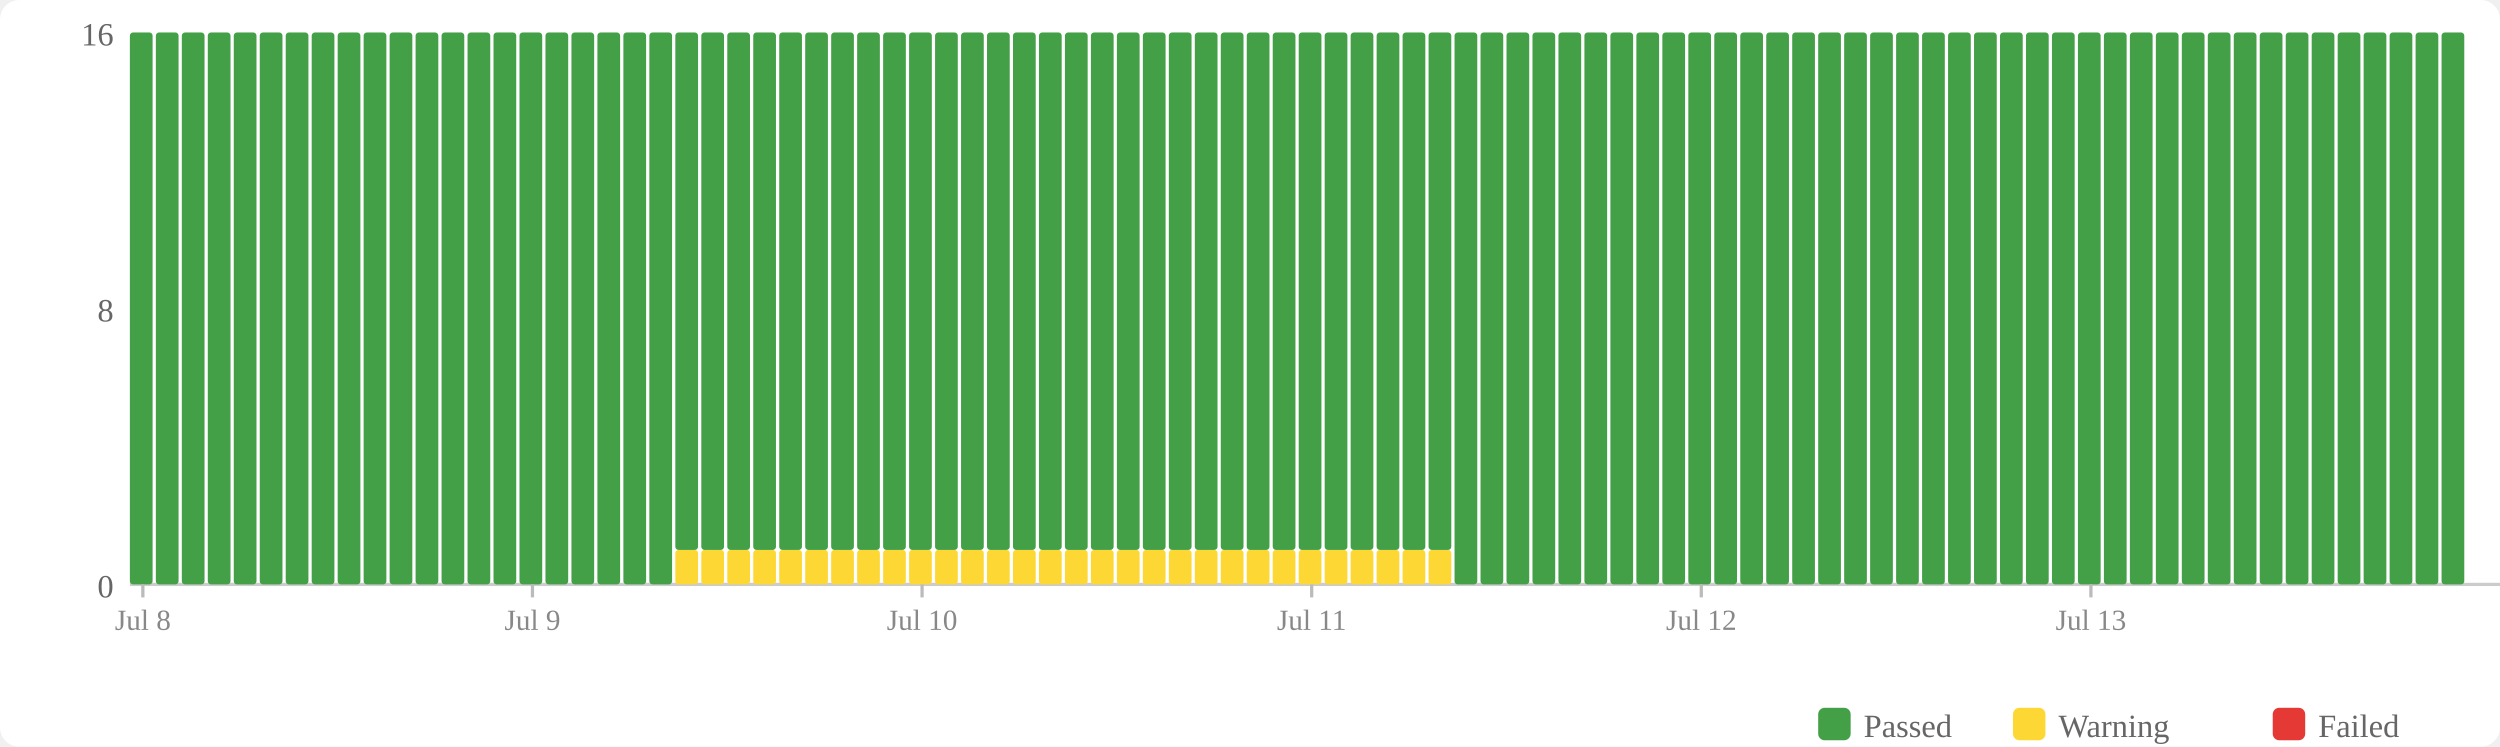
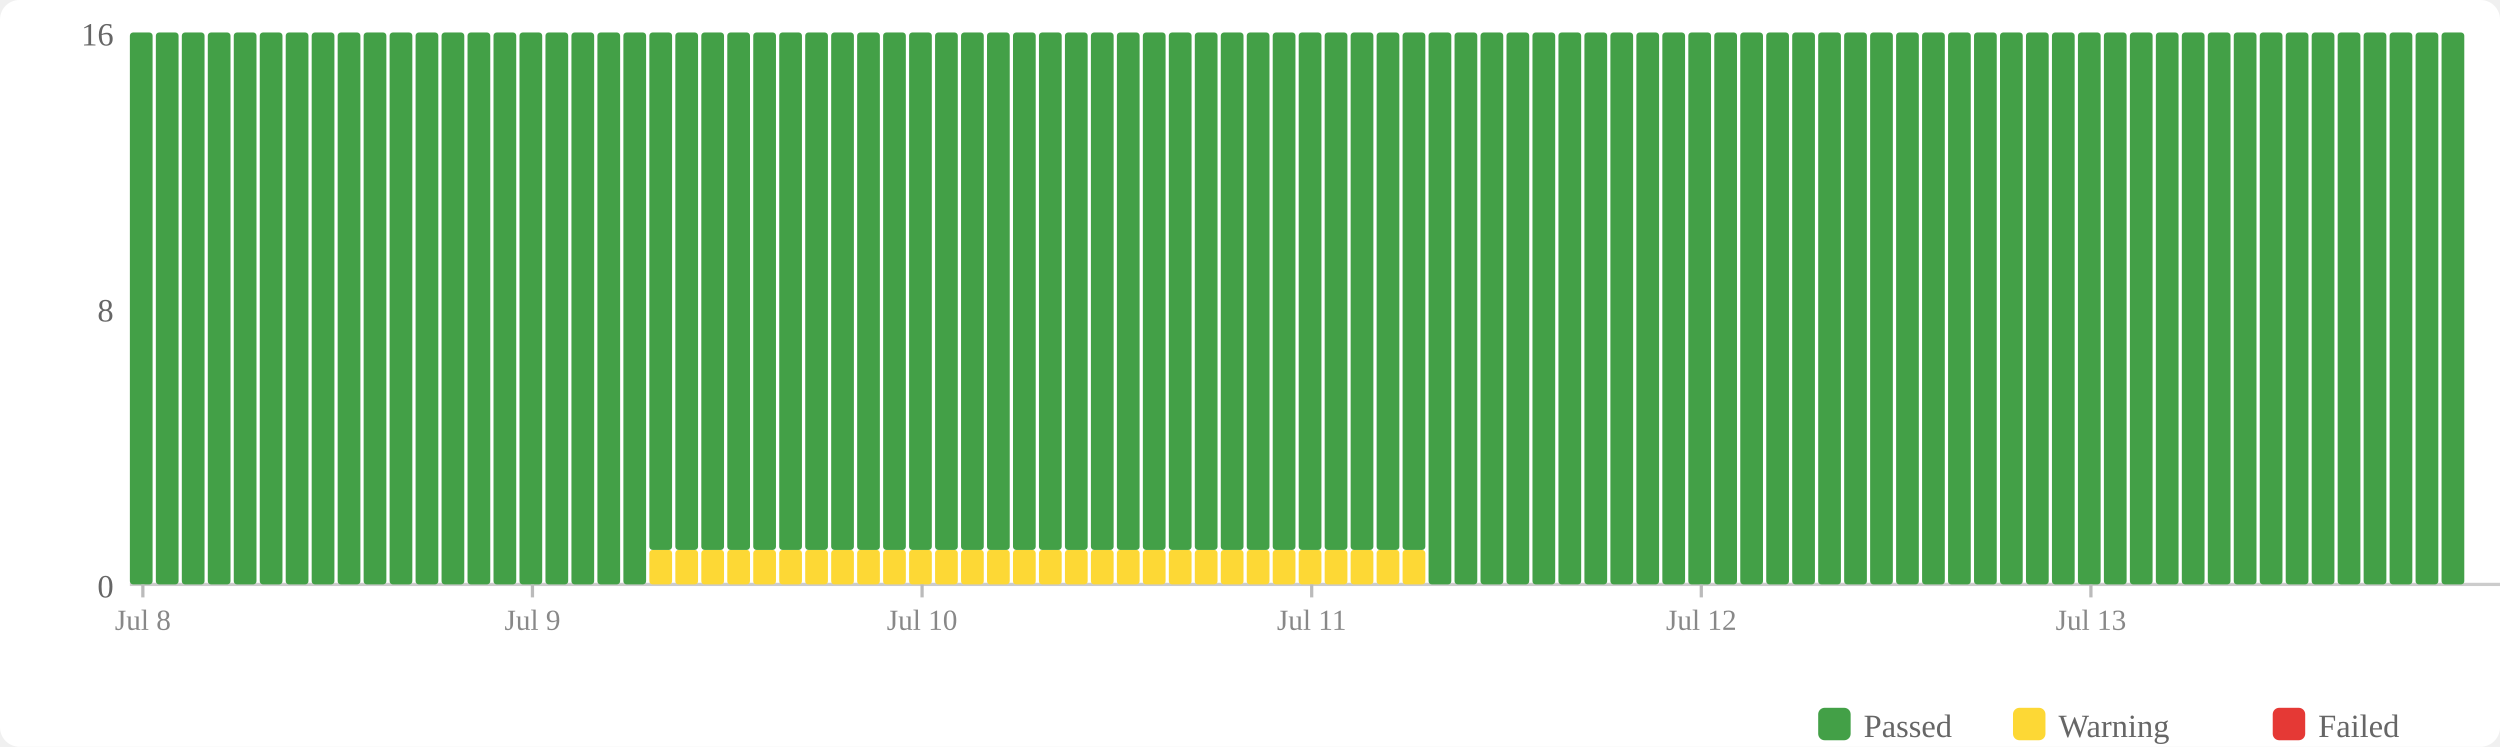
<svg xmlns="http://www.w3.org/2000/svg" width="770" height="230" viewBox="0 0 770 230">
  <rect width="770" height="230" fill="#fff" rx="6" />
  <rect x="560" y="218" width="10" height="10" fill="#43a047" rx="2" />
  <text x="574" y="227" font-size="10" fill="#666">Passed</text>
  <rect x="620" y="218" width="10" height="10" fill="#fdd835" rx="2" />
  <text x="634" y="227" font-size="10" fill="#666">Warning</text>
  <rect x="700" y="218" width="10" height="10" fill="#e53935" rx="2" />
  <text x="714" y="227" font-size="10" fill="#666">Failed</text>
  <text x="35" y="184" text-anchor="end" font-size="10" fill="#666">0</text>
  <text x="35" y="99" text-anchor="end" font-size="10" fill="#666">8</text>
  <text x="35" y="14" text-anchor="end" font-size="10" fill="#666">16</text>
  <line x1="40" y1="180" x2="770" y2="180" stroke="#ccc" stroke-width="1" />
  <rect x="40" y="10" width="7" height="170" fill="#43a047" rx="1" />
  <rect x="48" y="10" width="7" height="170" fill="#43a047" rx="1" />
  <rect x="56" y="10" width="7" height="170" fill="#43a047" rx="1" />
  <rect x="64" y="10" width="7" height="170" fill="#43a047" rx="1" />
  <rect x="72" y="10" width="7" height="170" fill="#43a047" rx="1" />
  <rect x="80" y="10" width="7" height="170" fill="#43a047" rx="1" />
  <rect x="88" y="10" width="7" height="170" fill="#43a047" rx="1" />
  <rect x="96" y="10" width="7" height="170" fill="#43a047" rx="1" />
  <rect x="104" y="10" width="7" height="170" fill="#43a047" rx="1" />
  <rect x="112" y="10" width="7" height="170" fill="#43a047" rx="1" />
  <rect x="120" y="10" width="7" height="170" fill="#43a047" rx="1" />
  <rect x="128" y="10" width="7" height="170" fill="#43a047" rx="1" />
  <rect x="136" y="10" width="7" height="170" fill="#43a047" rx="1" />
  <rect x="144" y="10" width="7" height="170" fill="#43a047" rx="1" />
  <rect x="152" y="10" width="7" height="170" fill="#43a047" rx="1" />
  <rect x="160" y="10" width="7" height="170" fill="#43a047" rx="1" />
  <rect x="168" y="10" width="7" height="170" fill="#43a047" rx="1" />
  <rect x="176" y="10" width="7" height="170" fill="#43a047" rx="1" />
  <rect x="184" y="10" width="7" height="170" fill="#43a047" rx="1" />
  <rect x="192" y="10" width="7" height="170" fill="#43a047" rx="1" />
-   <rect x="200" y="10" width="7" height="170" fill="#43a047" rx="1" />
+   <rect x="200" y="169.375" width="7" height="10.625" fill="#fdd835" rx="1" />
+   <rect x="200" y="10" width="7" height="159.375" fill="#43a047" rx="1" />
  <rect x="208" y="169.375" width="7" height="10.625" fill="#fdd835" rx="1" />
  <rect x="208" y="10" width="7" height="159.375" fill="#43a047" rx="1" />
  <rect x="216" y="169.375" width="7" height="10.625" fill="#fdd835" rx="1" />
  <rect x="216" y="10" width="7" height="159.375" fill="#43a047" rx="1" />
  <rect x="224" y="169.375" width="7" height="10.625" fill="#fdd835" rx="1" />
  <rect x="224" y="10" width="7" height="159.375" fill="#43a047" rx="1" />
  <rect x="232" y="169.375" width="7" height="10.625" fill="#fdd835" rx="1" />
  <rect x="232" y="10" width="7" height="159.375" fill="#43a047" rx="1" />
  <rect x="240" y="169.375" width="7" height="10.625" fill="#fdd835" rx="1" />
  <rect x="240" y="10" width="7" height="159.375" fill="#43a047" rx="1" />
  <rect x="248" y="169.375" width="7" height="10.625" fill="#fdd835" rx="1" />
  <rect x="248" y="10" width="7" height="159.375" fill="#43a047" rx="1" />
  <rect x="256" y="169.375" width="7" height="10.625" fill="#fdd835" rx="1" />
  <rect x="256" y="10" width="7" height="159.375" fill="#43a047" rx="1" />
  <rect x="264" y="169.375" width="7" height="10.625" fill="#fdd835" rx="1" />
  <rect x="264" y="10" width="7" height="159.375" fill="#43a047" rx="1" />
  <rect x="272" y="169.375" width="7" height="10.625" fill="#fdd835" rx="1" />
  <rect x="272" y="10" width="7" height="159.375" fill="#43a047" rx="1" />
  <rect x="280" y="169.375" width="7" height="10.625" fill="#fdd835" rx="1" />
  <rect x="280" y="10" width="7" height="159.375" fill="#43a047" rx="1" />
  <rect x="288" y="169.375" width="7" height="10.625" fill="#fdd835" rx="1" />
  <rect x="288" y="10" width="7" height="159.375" fill="#43a047" rx="1" />
  <rect x="296" y="169.375" width="7" height="10.625" fill="#fdd835" rx="1" />
  <rect x="296" y="10" width="7" height="159.375" fill="#43a047" rx="1" />
  <rect x="304" y="169.375" width="7" height="10.625" fill="#fdd835" rx="1" />
  <rect x="304" y="10" width="7" height="159.375" fill="#43a047" rx="1" />
  <rect x="312" y="169.375" width="7" height="10.625" fill="#fdd835" rx="1" />
  <rect x="312" y="10" width="7" height="159.375" fill="#43a047" rx="1" />
  <rect x="320" y="169.375" width="7" height="10.625" fill="#fdd835" rx="1" />
  <rect x="320" y="10" width="7" height="159.375" fill="#43a047" rx="1" />
  <rect x="328" y="169.375" width="7" height="10.625" fill="#fdd835" rx="1" />
  <rect x="328" y="10" width="7" height="159.375" fill="#43a047" rx="1" />
  <rect x="336" y="169.375" width="7" height="10.625" fill="#fdd835" rx="1" />
  <rect x="336" y="10" width="7" height="159.375" fill="#43a047" rx="1" />
  <rect x="344" y="169.375" width="7" height="10.625" fill="#fdd835" rx="1" />
  <rect x="344" y="10" width="7" height="159.375" fill="#43a047" rx="1" />
  <rect x="352" y="169.375" width="7" height="10.625" fill="#fdd835" rx="1" />
  <rect x="352" y="10" width="7" height="159.375" fill="#43a047" rx="1" />
  <rect x="360" y="169.375" width="7" height="10.625" fill="#fdd835" rx="1" />
  <rect x="360" y="10" width="7" height="159.375" fill="#43a047" rx="1" />
  <rect x="368" y="169.375" width="7" height="10.625" fill="#fdd835" rx="1" />
  <rect x="368" y="10" width="7" height="159.375" fill="#43a047" rx="1" />
  <rect x="376" y="169.375" width="7" height="10.625" fill="#fdd835" rx="1" />
  <rect x="376" y="10" width="7" height="159.375" fill="#43a047" rx="1" />
  <rect x="384" y="169.375" width="7" height="10.625" fill="#fdd835" rx="1" />
  <rect x="384" y="10" width="7" height="159.375" fill="#43a047" rx="1" />
  <rect x="392" y="169.375" width="7" height="10.625" fill="#fdd835" rx="1" />
  <rect x="392" y="10" width="7" height="159.375" fill="#43a047" rx="1" />
  <rect x="400" y="169.375" width="7" height="10.625" fill="#fdd835" rx="1" />
  <rect x="400" y="10" width="7" height="159.375" fill="#43a047" rx="1" />
  <rect x="408" y="169.375" width="7" height="10.625" fill="#fdd835" rx="1" />
  <rect x="408" y="10" width="7" height="159.375" fill="#43a047" rx="1" />
  <rect x="416" y="169.375" width="7" height="10.625" fill="#fdd835" rx="1" />
  <rect x="416" y="10" width="7" height="159.375" fill="#43a047" rx="1" />
  <rect x="424" y="169.375" width="7" height="10.625" fill="#fdd835" rx="1" />
  <rect x="424" y="10" width="7" height="159.375" fill="#43a047" rx="1" />
  <rect x="432" y="169.375" width="7" height="10.625" fill="#fdd835" rx="1" />
  <rect x="432" y="10" width="7" height="159.375" fill="#43a047" rx="1" />
-   <rect x="440" y="169.375" width="7" height="10.625" fill="#fdd835" rx="1" />
-   <rect x="440" y="10" width="7" height="159.375" fill="#43a047" rx="1" />
+   <rect x="440" y="10" width="7" height="170" fill="#43a047" rx="1" />
  <rect x="448" y="10" width="7" height="170" fill="#43a047" rx="1" />
  <rect x="456" y="10" width="7" height="170" fill="#43a047" rx="1" />
  <rect x="464" y="10" width="7" height="170" fill="#43a047" rx="1" />
  <rect x="472" y="10" width="7" height="170" fill="#43a047" rx="1" />
  <rect x="480" y="10" width="7" height="170" fill="#43a047" rx="1" />
  <rect x="488" y="10" width="7" height="170" fill="#43a047" rx="1" />
  <rect x="496" y="10" width="7" height="170" fill="#43a047" rx="1" />
  <rect x="504" y="10" width="7" height="170" fill="#43a047" rx="1" />
  <rect x="512" y="10" width="7" height="170" fill="#43a047" rx="1" />
  <rect x="520" y="10" width="7" height="170" fill="#43a047" rx="1" />
  <rect x="528" y="10" width="7" height="170" fill="#43a047" rx="1" />
  <rect x="536" y="10" width="7" height="170" fill="#43a047" rx="1" />
  <rect x="544" y="10" width="7" height="170" fill="#43a047" rx="1" />
  <rect x="552" y="10" width="7" height="170" fill="#43a047" rx="1" />
  <rect x="560" y="10" width="7" height="170" fill="#43a047" rx="1" />
  <rect x="568" y="10" width="7" height="170" fill="#43a047" rx="1" />
  <rect x="576" y="10" width="7" height="170" fill="#43a047" rx="1" />
  <rect x="584" y="10" width="7" height="170" fill="#43a047" rx="1" />
  <rect x="592" y="10" width="7" height="170" fill="#43a047" rx="1" />
  <rect x="600" y="10" width="7" height="170" fill="#43a047" rx="1" />
  <rect x="608" y="10" width="7" height="170" fill="#43a047" rx="1" />
  <rect x="616" y="10" width="7" height="170" fill="#43a047" rx="1" />
  <rect x="624" y="10" width="7" height="170" fill="#43a047" rx="1" />
  <rect x="632" y="10" width="7" height="170" fill="#43a047" rx="1" />
  <rect x="640" y="10" width="7" height="170" fill="#43a047" rx="1" />
  <rect x="648" y="10" width="7" height="170" fill="#43a047" rx="1" />
  <rect x="656" y="10" width="7" height="170" fill="#43a047" rx="1" />
  <rect x="664" y="10" width="7" height="170" fill="#43a047" rx="1" />
  <rect x="672" y="10" width="7" height="170" fill="#43a047" rx="1" />
  <rect x="680" y="10" width="7" height="170" fill="#43a047" rx="1" />
  <rect x="688" y="10" width="7" height="170" fill="#43a047" rx="1" />
  <rect x="696" y="10" width="7" height="170" fill="#43a047" rx="1" />
  <rect x="704" y="10" width="7" height="170" fill="#43a047" rx="1" />
  <rect x="712" y="10" width="7" height="170" fill="#43a047" rx="1" />
  <rect x="720" y="10" width="7" height="170" fill="#43a047" rx="1" />
  <rect x="728" y="10" width="7" height="170" fill="#43a047" rx="1" />
  <rect x="736" y="10" width="7" height="170" fill="#43a047" rx="1" />
  <rect x="744" y="10" width="7" height="170" fill="#43a047" rx="1" />
  <rect x="752" y="10" width="7" height="170" fill="#43a047" rx="1" />
  <line x1="44.0" y1="180" x2="44.0" y2="184" stroke="#bbb" stroke-width="1" />
  <text x="44.0" y="194" text-anchor="middle" font-size="9" fill="#888">Jul 8</text>
  <line x1="164.0" y1="180" x2="164.0" y2="184" stroke="#bbb" stroke-width="1" />
  <text x="164.0" y="194" text-anchor="middle" font-size="9" fill="#888">Jul 9</text>
  <line x1="284.0" y1="180" x2="284.0" y2="184" stroke="#bbb" stroke-width="1" />
  <text x="284.0" y="194" text-anchor="middle" font-size="9" fill="#888">Jul 10</text>
  <line x1="404.0" y1="180" x2="404.0" y2="184" stroke="#bbb" stroke-width="1" />
  <text x="404.0" y="194" text-anchor="middle" font-size="9" fill="#888">Jul 11</text>
  <line x1="524.0" y1="180" x2="524.0" y2="184" stroke="#bbb" stroke-width="1" />
  <text x="524.0" y="194" text-anchor="middle" font-size="9" fill="#888">Jul 12</text>
  <line x1="644.0" y1="180" x2="644.0" y2="184" stroke="#bbb" stroke-width="1" />
  <text x="644.0" y="194" text-anchor="middle" font-size="9" fill="#888">Jul 13</text>
</svg>
